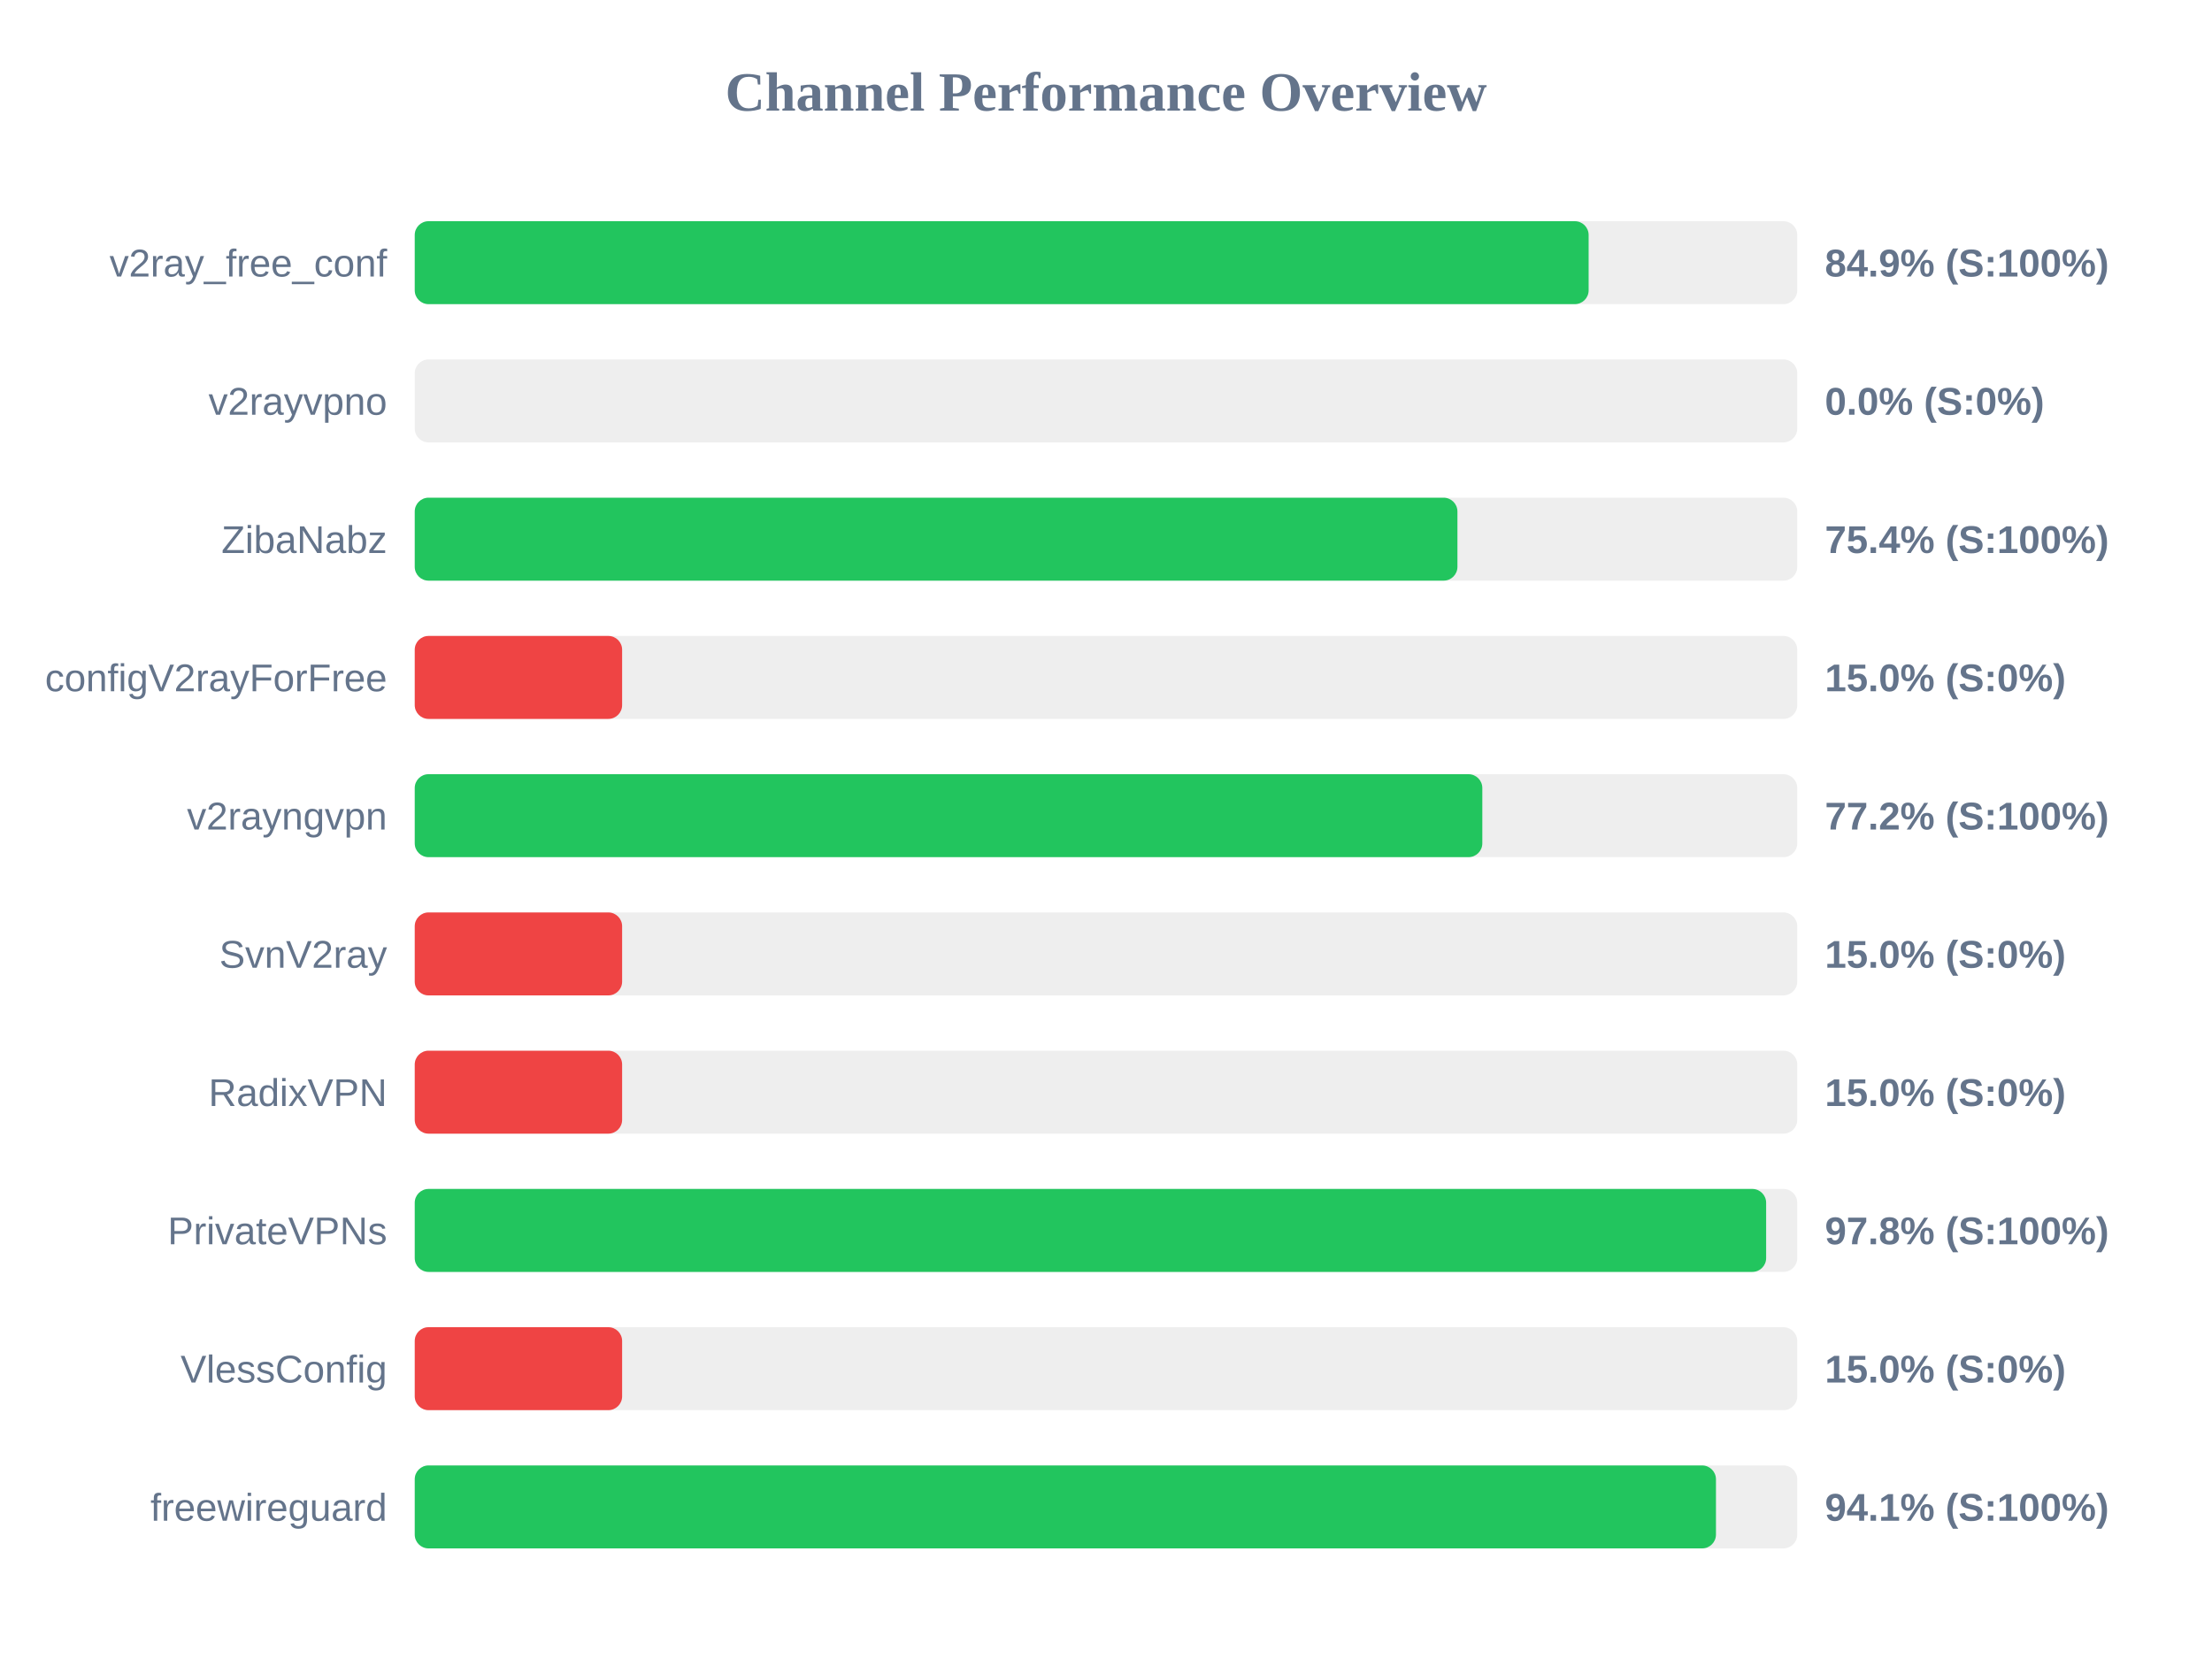
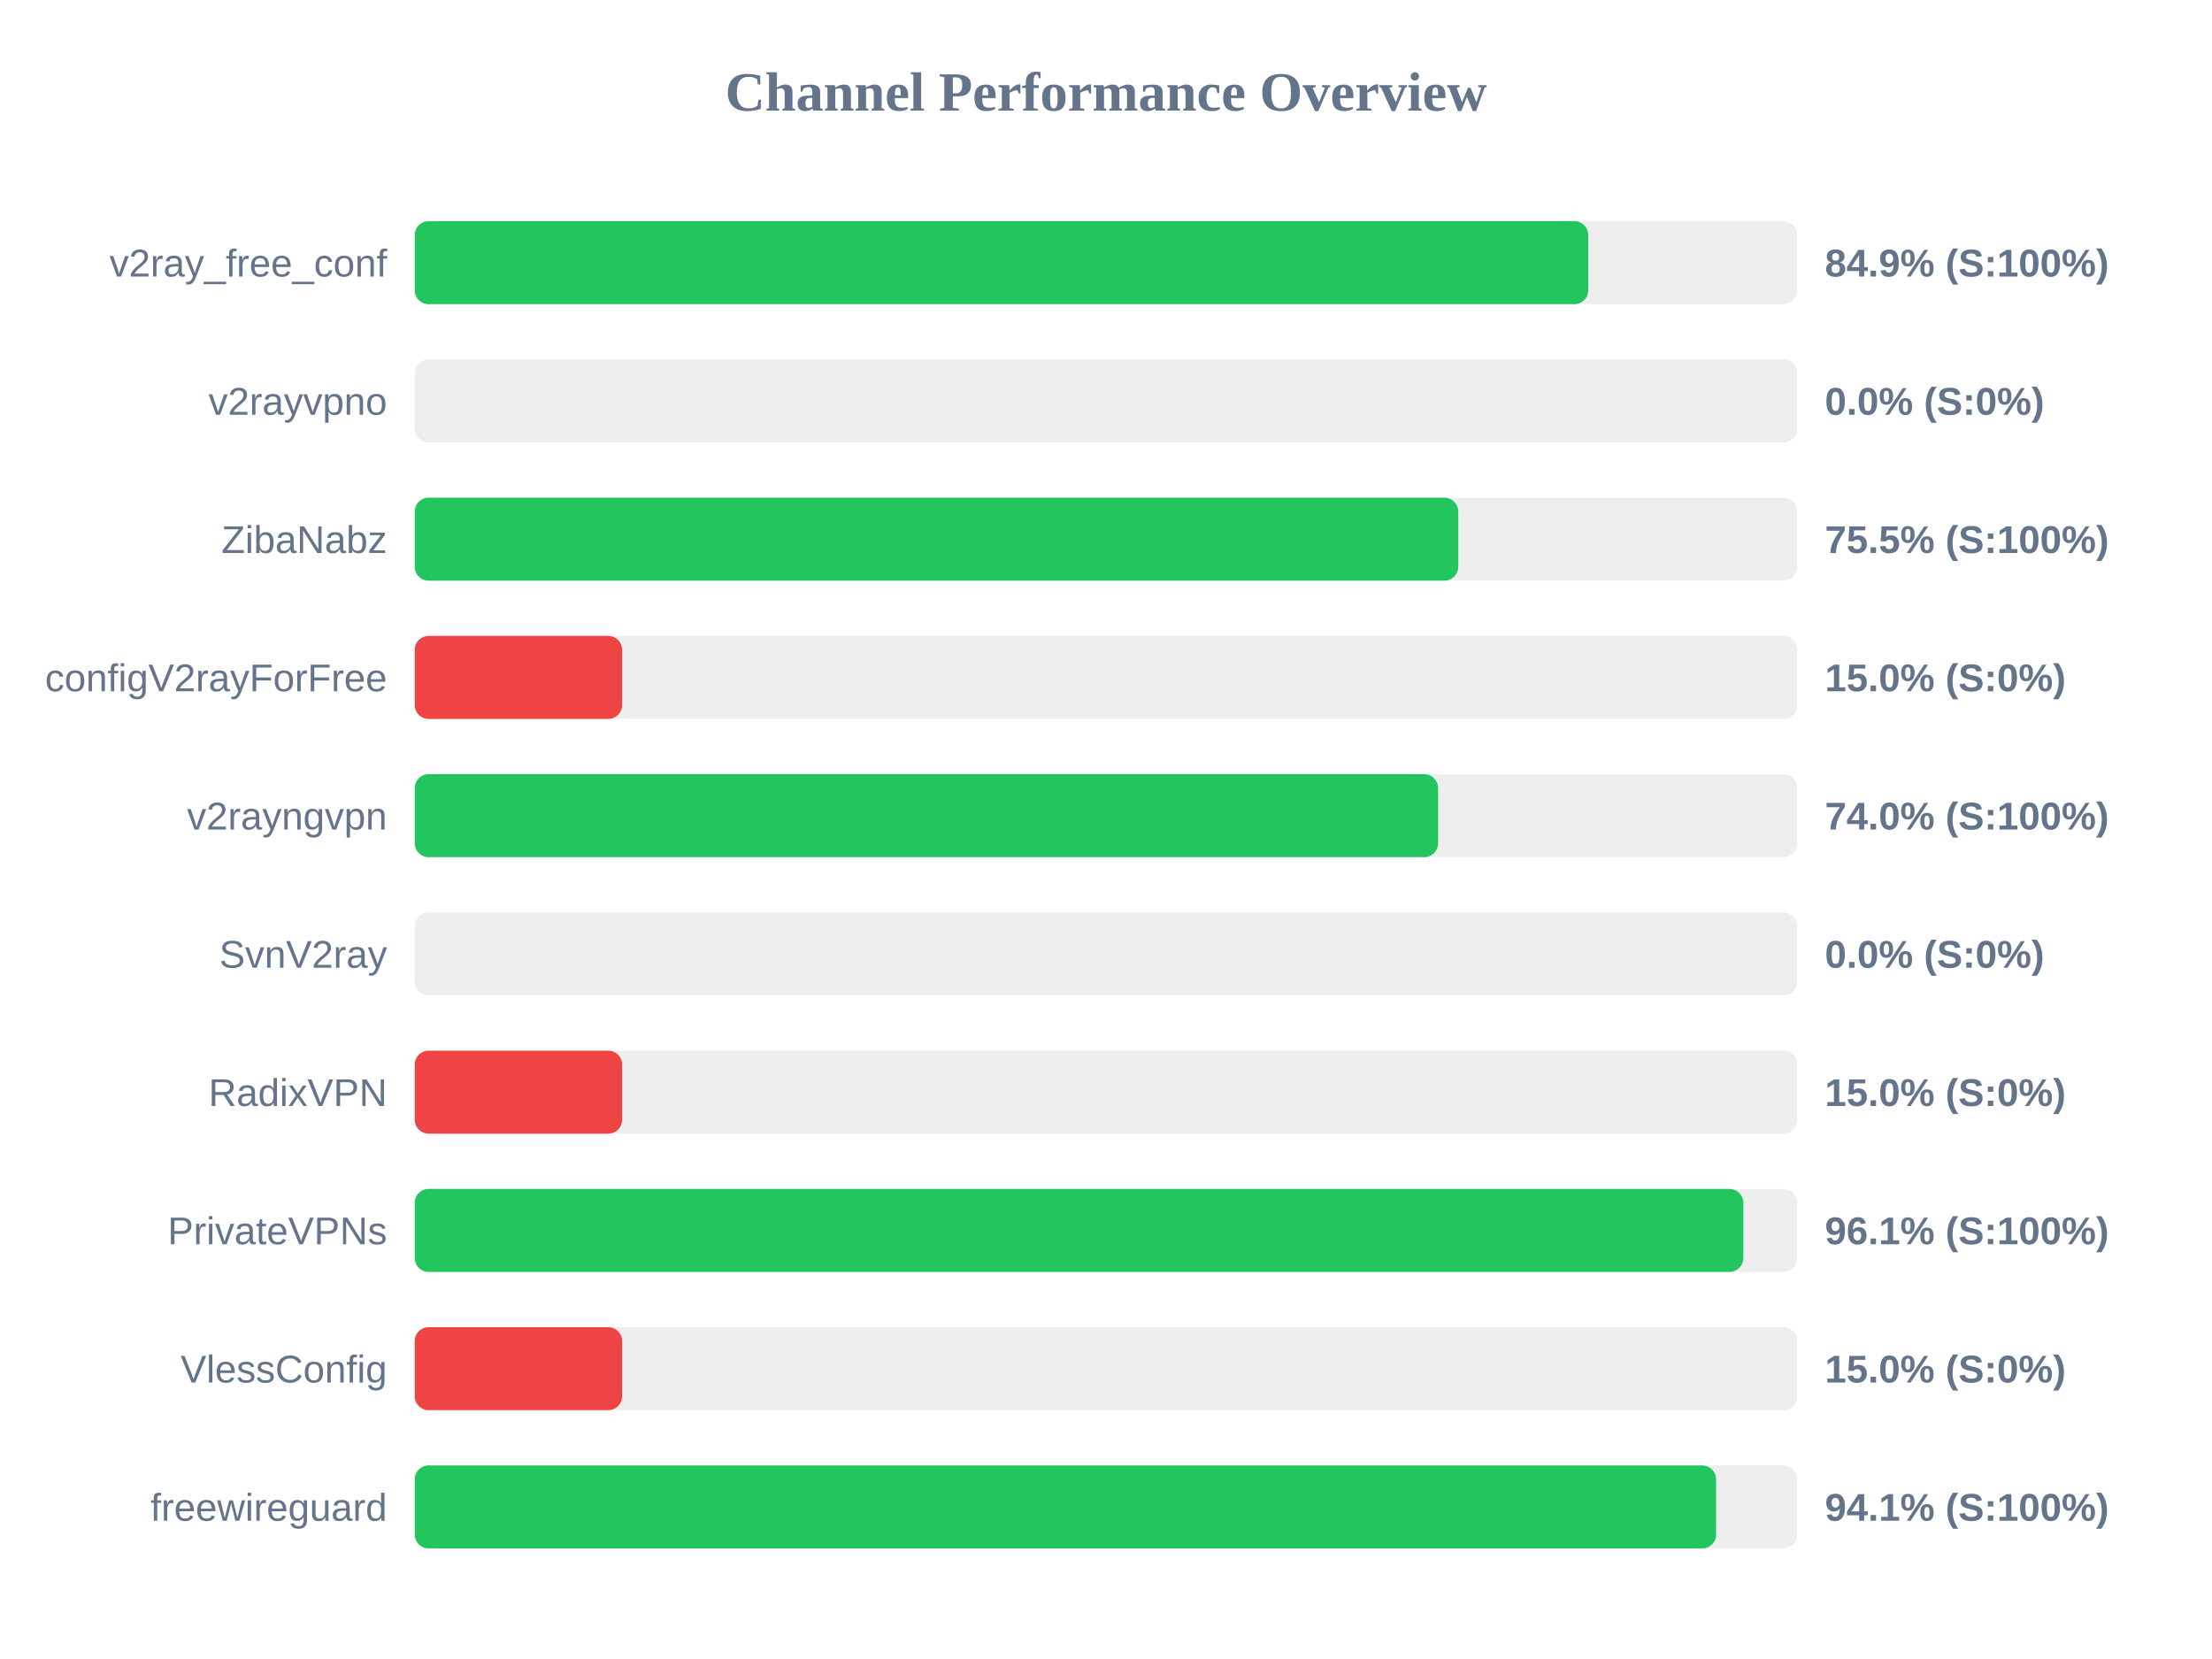
<svg xmlns="http://www.w3.org/2000/svg" width="800" height="600" version="1.1">
  <style>
        .row { font: 14px Arial; fill: #64748b; }
        .score { font: bold 14px Arial; fill: #64748b; }
    </style>
  <text x="400" y="40" text-anchor="middle" font-size="20px" font-weight="bold" fill="#64748b">Channel Performance Overview</text>
  <rect x="150" y="80" width="500" height="30" fill="#eee" rx="5" />
-   <rect x="150" y="80" width="424.55" height="30" fill="#22c55e" rx="5" />
+   <rect x="150" y="80" width="424.4" height="30" fill="#22c55e" rx="5" />
  <text x="140" y="100" text-anchor="end" class="row">v2ray_free_conf</text>
  <text x="660" y="100" text-anchor="start" class="score">84.9% (S:100%)</text>
  <rect x="150" y="130" width="500" height="30" fill="#eee" rx="5" />
  <rect x="150" y="130" width="0.0" height="30" fill="#ef4444" rx="5" />
  <text x="140" y="150" text-anchor="end" class="row">v2rayvpno</text>
  <text x="660" y="150" text-anchor="start" class="score">0.0% (S:0%)</text>
  <rect x="150" y="180" width="500" height="30" fill="#eee" rx="5" />
-   <rect x="150" y="180" width="377.1" height="30" fill="#22c55e" rx="5" />
+   <rect x="150" y="180" width="377.4" height="30" fill="#22c55e" rx="5" />
  <text x="140" y="200" text-anchor="end" class="row">ZibaNabz</text>
-   <text x="660" y="200" text-anchor="start" class="score">75.4% (S:100%)</text>
+   <text x="660" y="200" text-anchor="start" class="score">75.5% (S:100%)</text>
  <rect x="150" y="230" width="500" height="30" fill="#eee" rx="5" />
  <rect x="150" y="230" width="75.0" height="30" fill="#ef4444" rx="5" />
  <text x="140" y="250" text-anchor="end" class="row">configV2rayForFree</text>
  <text x="660" y="250" text-anchor="start" class="score">15.0% (S:0%)</text>
  <rect x="150" y="280" width="500" height="30" fill="#eee" rx="5" />
-   <rect x="150" y="280" width="386.1" height="30" fill="#22c55e" rx="5" />
+   <rect x="150" y="280" width="370.1" height="30" fill="#22c55e" rx="5" />
  <text x="140" y="300" text-anchor="end" class="row">v2rayngvpn</text>
-   <text x="660" y="300" text-anchor="start" class="score">77.2% (S:100%)</text>
+   <text x="660" y="300" text-anchor="start" class="score">74.0% (S:100%)</text>
  <rect x="150" y="330" width="500" height="30" fill="#eee" rx="5" />
-   <rect x="150" y="330" width="75.0" height="30" fill="#ef4444" rx="5" />
+   <rect x="150" y="330" width="0.0" height="30" fill="#ef4444" rx="5" />
  <text x="140" y="350" text-anchor="end" class="row">SvnV2ray</text>
-   <text x="660" y="350" text-anchor="start" class="score">15.0% (S:0%)</text>
+   <text x="660" y="350" text-anchor="start" class="score">0.0% (S:0%)</text>
  <rect x="150" y="380" width="500" height="30" fill="#eee" rx="5" />
  <rect x="150" y="380" width="75.0" height="30" fill="#ef4444" rx="5" />
  <text x="140" y="400" text-anchor="end" class="row">RadixVPN</text>
  <text x="660" y="400" text-anchor="start" class="score">15.0% (S:0%)</text>
  <rect x="150" y="430" width="500" height="30" fill="#eee" rx="5" />
-   <rect x="150" y="430" width="488.75" height="30" fill="#22c55e" rx="5" />
+   <rect x="150" y="430" width="480.5" height="30" fill="#22c55e" rx="5" />
  <text x="140" y="450" text-anchor="end" class="row">PrivateVPNs</text>
-   <text x="660" y="450" text-anchor="start" class="score">97.8% (S:100%)</text>
+   <text x="660" y="450" text-anchor="start" class="score">96.1% (S:100%)</text>
  <rect x="150" y="480" width="500" height="30" fill="#eee" rx="5" />
  <rect x="150" y="480" width="75.0" height="30" fill="#ef4444" rx="5" />
  <text x="140" y="500" text-anchor="end" class="row">VlessConfig</text>
  <text x="660" y="500" text-anchor="start" class="score">15.0% (S:0%)</text>
  <rect x="150" y="530" width="500" height="30" fill="#eee" rx="5" />
-   <rect x="150" y="530" width="470.6" height="30" fill="#22c55e" rx="5" />
+   <rect x="150" y="530" width="470.65" height="30" fill="#22c55e" rx="5" />
  <text x="140" y="550" text-anchor="end" class="row">freewireguard</text>
  <text x="660" y="550" text-anchor="start" class="score">94.1% (S:100%)</text>
</svg>
